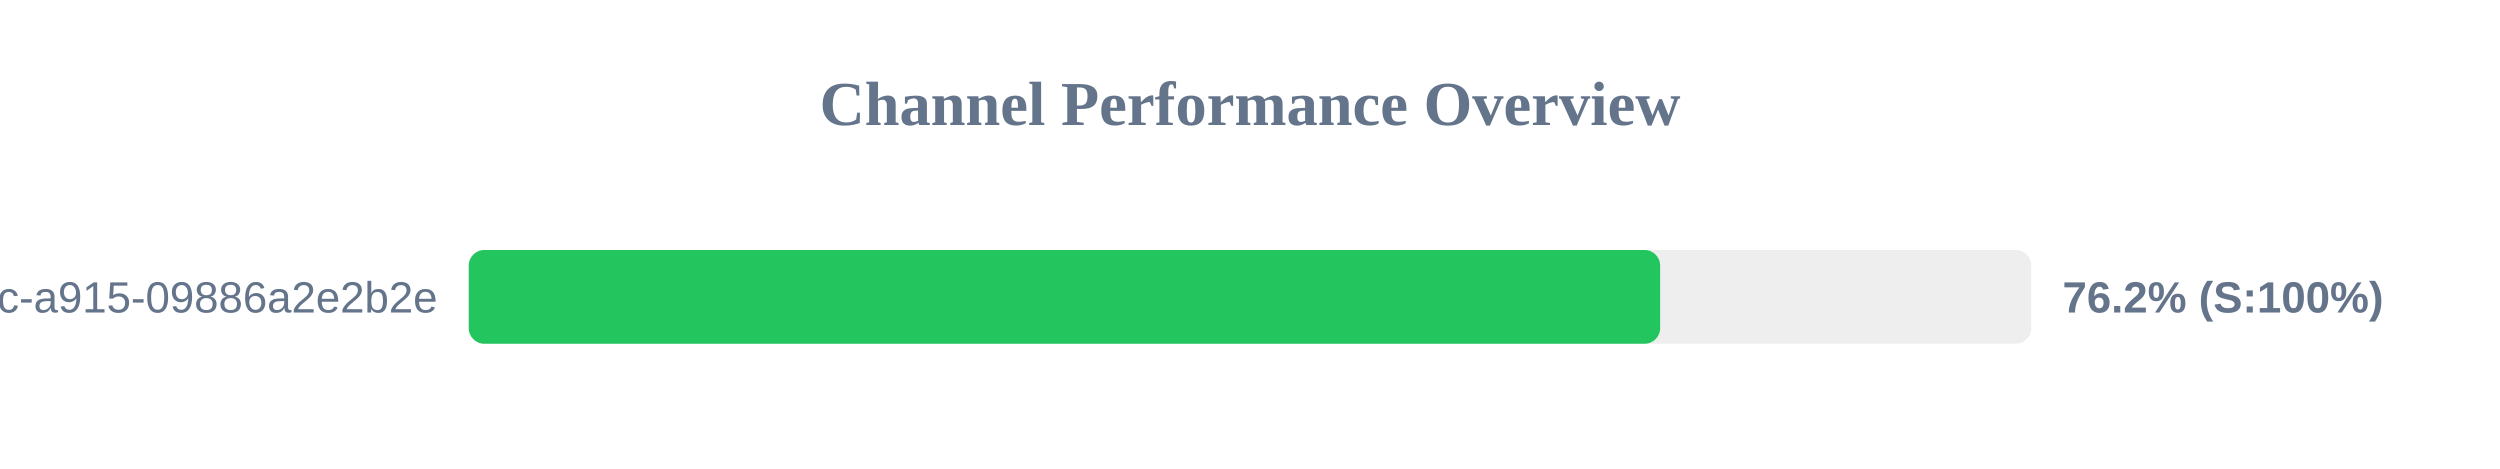
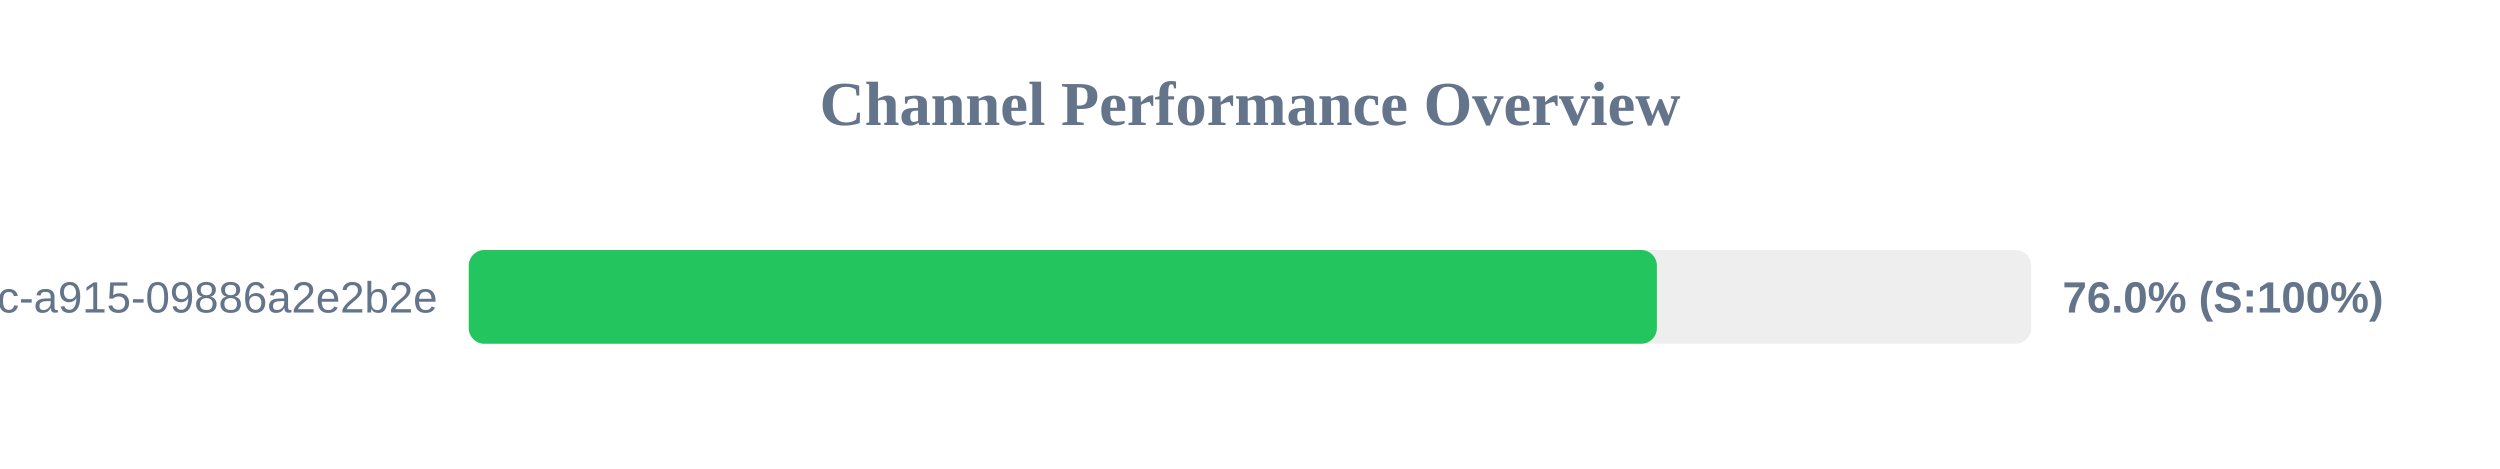
<svg xmlns="http://www.w3.org/2000/svg" width="800" height="150" version="1.1">
  <style>
        .row { font: 14px Arial; fill: #64748b; }
        .score { font: bold 14px Arial; fill: #64748b; }
    </style>
  <text x="400" y="40" text-anchor="middle" font-size="20px" font-weight="bold" fill="#64748b">Channel Performance Overview</text>
  <rect x="150" y="80" width="500" height="30" fill="#eee" rx="5" />
-   <rect x="150" y="80" width="381.25" height="30" fill="#22c55e" rx="5" />
+   <rect x="150" y="80" width="380.2" height="30" fill="#22c55e" rx="5" />
  <text x="140" y="100" text-anchor="end" class="row">?uuid=52816135-d3bc-46bc-a915-09886a2e2b2e</text>
-   <text x="660" y="100" text-anchor="start" class="score">76.2% (S:100%)</text>
+   <text x="660" y="100" text-anchor="start" class="score">76.0% (S:100%)</text>
</svg>
